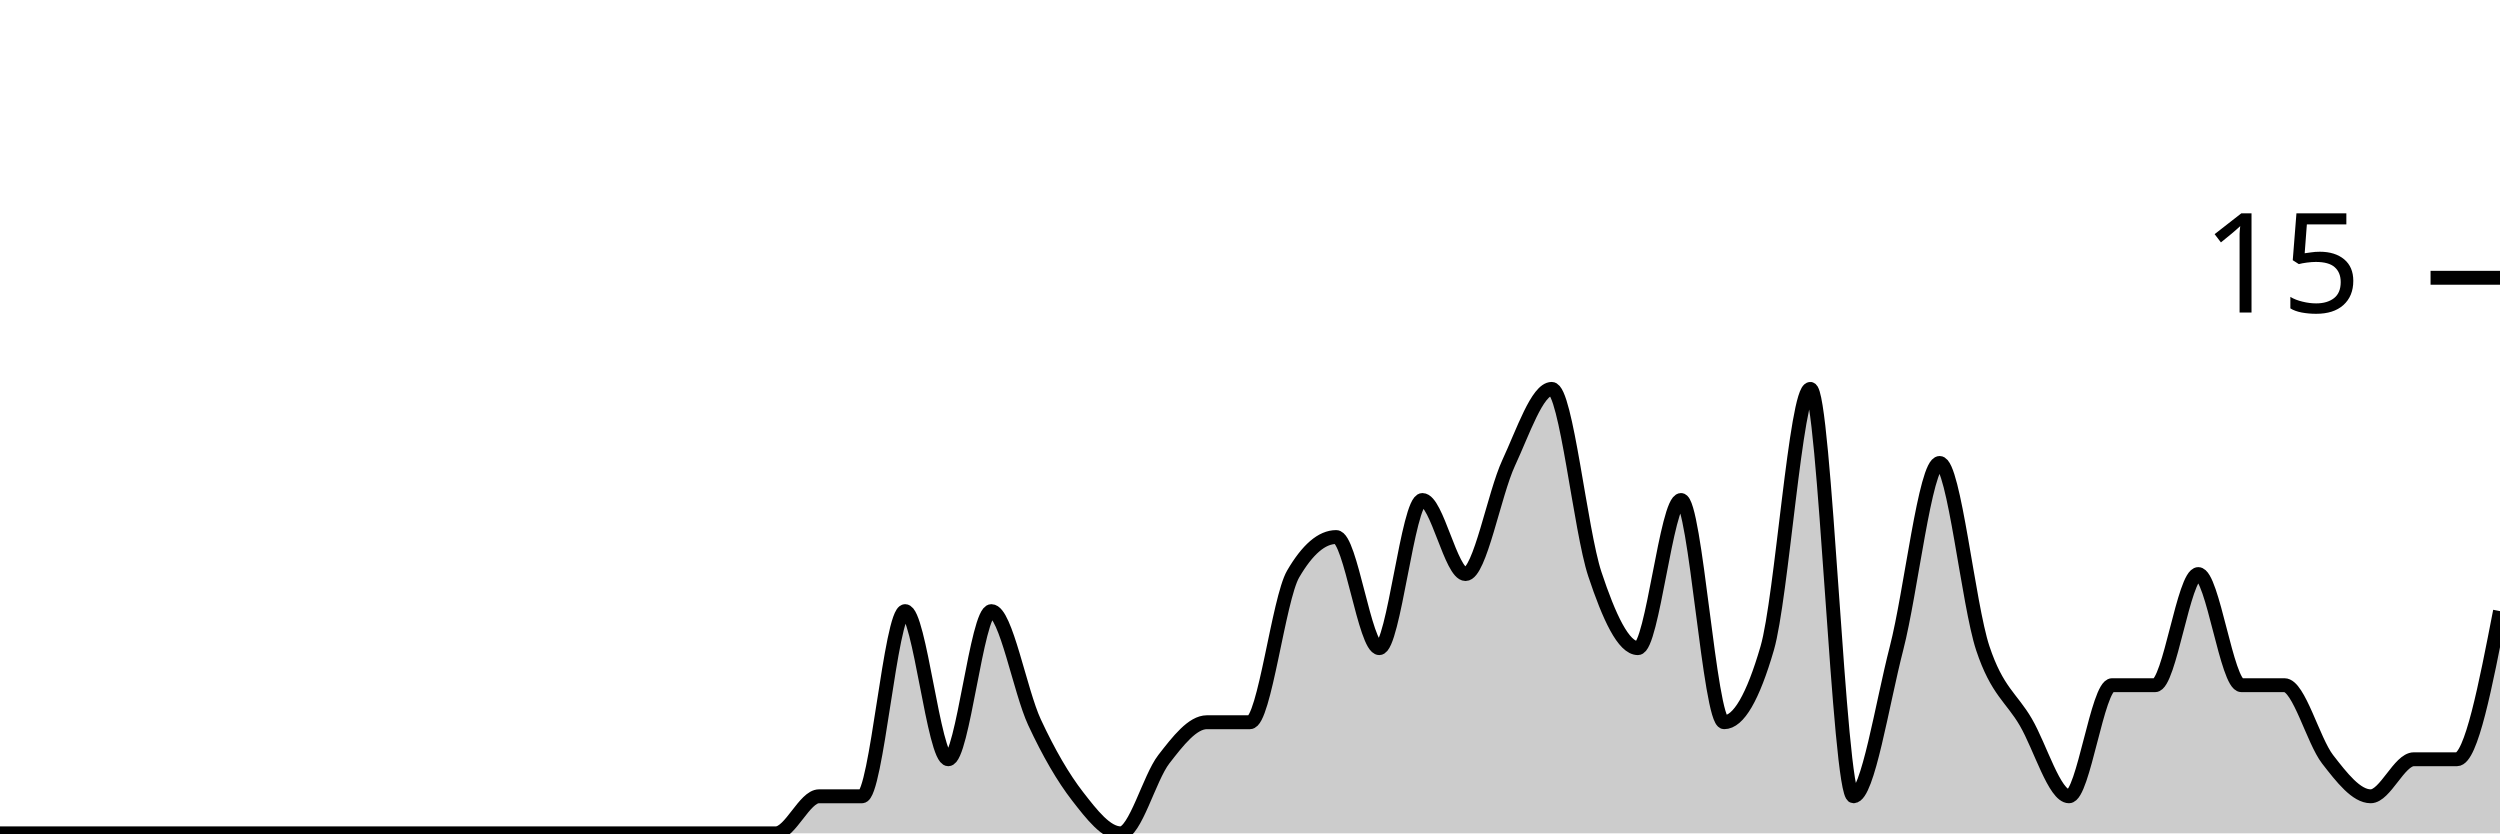
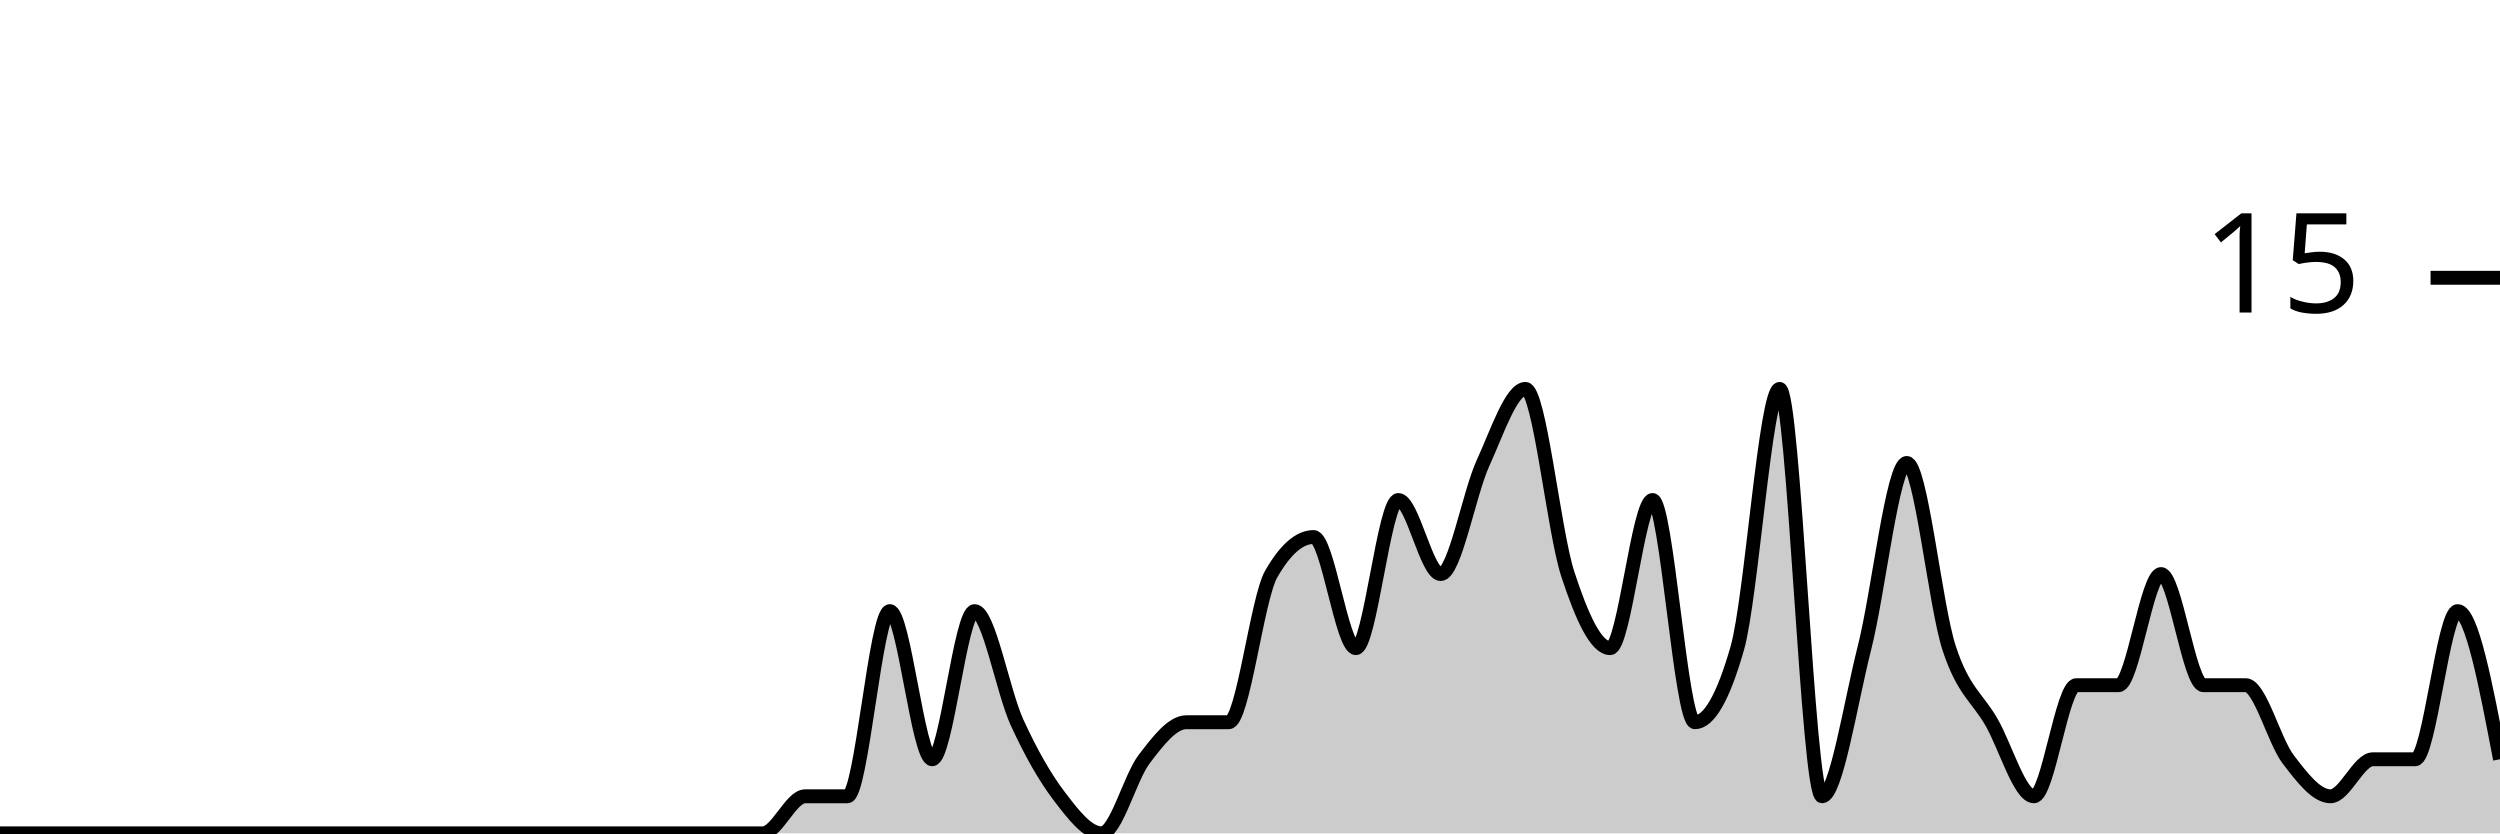
<svg xmlns="http://www.w3.org/2000/svg" viewBox="0 0 180 60">
  <g transform="translate(0,20)">
-     <path class="area" fill="rgba(0, 0, 0, 0.2)" d="M0,40C1.034,40,2.069,40,3.103,40C4.138,40,5.172,40,6.207,40C7.241,40,8.276,40,9.31,40C10.345,40,11.379,40,12.414,40C13.448,40,14.483,40,15.517,40C16.552,40,17.586,40,18.621,40C19.655,40,20.69,40,21.724,40C22.759,40,23.793,40,24.828,40C25.862,40,26.897,40,27.931,40C28.966,40,30,40,31.034,40C32.069,40,33.103,40,34.138,40C35.172,40,36.207,40,37.241,40C38.276,40,39.31,40,40.345,40C41.379,40,42.414,40,43.448,40C44.483,40,45.517,40,46.552,40C47.586,40,48.621,40,49.655,40C50.69,40,51.724,40,52.759,40C53.793,40,54.828,40,55.862,40C56.897,40,57.931,37.333,58.966,37.333C60,37.333,61.034,37.333,62.069,37.333C63.103,37.333,64.138,24,65.172,24C66.207,24,67.241,34.667,68.276,34.667C69.31,34.667,70.345,24,71.379,24C72.414,24,73.448,29.778,74.483,32C75.517,34.222,76.552,36,77.586,37.333C78.621,38.667,79.655,40,80.69,40C81.724,40,82.759,36,83.793,34.667C84.828,33.333,85.862,32,86.897,32C87.931,32,88.966,32,90,32C91.034,32,92.069,23.111,93.103,21.333C94.138,19.556,95.172,18.667,96.207,18.667C97.241,18.667,98.276,26.667,99.31,26.667C100.345,26.667,101.379,16,102.414,16C103.448,16,104.483,21.333,105.517,21.333C106.552,21.333,107.586,15.556,108.621,13.333C109.655,11.111,110.69,8,111.724,8C112.759,8,113.793,18.222,114.828,21.333C115.862,24.444,116.897,26.667,117.931,26.667C118.966,26.667,120,16,121.034,16C122.069,16,123.103,32,124.138,32C125.172,32,126.207,30.222,127.241,26.667C128.276,23.111,129.31,8,130.345,8C131.379,8,132.414,37.333,133.448,37.333C134.483,37.333,135.517,30.667,136.552,26.667C137.586,22.667,138.621,13.333,139.655,13.333C140.69,13.333,141.724,23.556,142.759,26.667C143.793,29.778,144.828,30.222,145.862,32C146.897,33.778,147.931,37.333,148.966,37.333C150,37.333,151.034,29.333,152.069,29.333C153.103,29.333,154.138,29.333,155.172,29.333C156.207,29.333,157.241,21.333,158.276,21.333C159.31,21.333,160.345,29.333,161.379,29.333C162.414,29.333,163.448,29.333,164.483,29.333C165.517,29.333,166.552,33.333,167.586,34.667C168.621,36,169.655,37.333,170.69,37.333C171.724,37.333,172.759,34.667,173.793,34.667C174.828,34.667,175.862,34.667,176.897,34.667C177.931,34.667,178.966,29.333,180,24L180,40C178.966,40,177.931,40,176.897,40C175.862,40,174.828,40,173.793,40C172.759,40,171.724,40,170.69,40C169.655,40,168.621,40,167.586,40C166.552,40,165.517,40,164.483,40C163.448,40,162.414,40,161.379,40C160.345,40,159.31,40,158.276,40C157.241,40,156.207,40,155.172,40C154.138,40,153.103,40,152.069,40C151.034,40,150,40,148.966,40C147.931,40,146.897,40,145.862,40C144.828,40,143.793,40,142.759,40C141.724,40,140.69,40,139.655,40C138.621,40,137.586,40,136.552,40C135.517,40,134.483,40,133.448,40C132.414,40,131.379,40,130.345,40C129.31,40,128.276,40,127.241,40C126.207,40,125.172,40,124.138,40C123.103,40,122.069,40,121.034,40C120,40,118.966,40,117.931,40C116.897,40,115.862,40,114.828,40C113.793,40,112.759,40,111.724,40C110.69,40,109.655,40,108.621,40C107.586,40,106.552,40,105.517,40C104.483,40,103.448,40,102.414,40C101.379,40,100.345,40,99.31,40C98.276,40,97.241,40,96.207,40C95.172,40,94.138,40,93.103,40C92.069,40,91.034,40,90,40C88.966,40,87.931,40,86.897,40C85.862,40,84.828,40,83.793,40C82.759,40,81.724,40,80.69,40C79.655,40,78.621,40,77.586,40C76.552,40,75.517,40,74.483,40C73.448,40,72.414,40,71.379,40C70.345,40,69.31,40,68.276,40C67.241,40,66.207,40,65.172,40C64.138,40,63.103,40,62.069,40C61.034,40,60,40,58.966,40C57.931,40,56.897,40,55.862,40C54.828,40,53.793,40,52.759,40C51.724,40,50.69,40,49.655,40C48.621,40,47.586,40,46.552,40C45.517,40,44.483,40,43.448,40C42.414,40,41.379,40,40.345,40C39.31,40,38.276,40,37.241,40C36.207,40,35.172,40,34.138,40C33.103,40,32.069,40,31.034,40C30,40,28.966,40,27.931,40C26.897,40,25.862,40,24.828,40C23.793,40,22.759,40,21.724,40C20.69,40,19.655,40,18.621,40C17.586,40,16.552,40,15.517,40C14.483,40,13.448,40,12.414,40C11.379,40,10.345,40,9.31,40C8.276,40,7.241,40,6.207,40C5.172,40,4.138,40,3.103,40C2.069,40,1.034,40,0,40Z" />
-     <path class="line" stroke="black" fill="none" d="M0,40C1.034,40,2.069,40,3.103,40C4.138,40,5.172,40,6.207,40C7.241,40,8.276,40,9.31,40C10.345,40,11.379,40,12.414,40C13.448,40,14.483,40,15.517,40C16.552,40,17.586,40,18.621,40C19.655,40,20.69,40,21.724,40C22.759,40,23.793,40,24.828,40C25.862,40,26.897,40,27.931,40C28.966,40,30,40,31.034,40C32.069,40,33.103,40,34.138,40C35.172,40,36.207,40,37.241,40C38.276,40,39.31,40,40.345,40C41.379,40,42.414,40,43.448,40C44.483,40,45.517,40,46.552,40C47.586,40,48.621,40,49.655,40C50.69,40,51.724,40,52.759,40C53.793,40,54.828,40,55.862,40C56.897,40,57.931,37.333,58.966,37.333C60,37.333,61.034,37.333,62.069,37.333C63.103,37.333,64.138,24,65.172,24C66.207,24,67.241,34.667,68.276,34.667C69.31,34.667,70.345,24,71.379,24C72.414,24,73.448,29.778,74.483,32C75.517,34.222,76.552,36,77.586,37.333C78.621,38.667,79.655,40,80.69,40C81.724,40,82.759,36,83.793,34.667C84.828,33.333,85.862,32,86.897,32C87.931,32,88.966,32,90,32C91.034,32,92.069,23.111,93.103,21.333C94.138,19.556,95.172,18.667,96.207,18.667C97.241,18.667,98.276,26.667,99.31,26.667C100.345,26.667,101.379,16,102.414,16C103.448,16,104.483,21.333,105.517,21.333C106.552,21.333,107.586,15.556,108.621,13.333C109.655,11.111,110.69,8,111.724,8C112.759,8,113.793,18.222,114.828,21.333C115.862,24.444,116.897,26.667,117.931,26.667C118.966,26.667,120,16,121.034,16C122.069,16,123.103,32,124.138,32C125.172,32,126.207,30.222,127.241,26.667C128.276,23.111,129.31,8,130.345,8C131.379,8,132.414,37.333,133.448,37.333C134.483,37.333,135.517,30.667,136.552,26.667C137.586,22.667,138.621,13.333,139.655,13.333C140.69,13.333,141.724,23.556,142.759,26.667C143.793,29.778,144.828,30.222,145.862,32C146.897,33.778,147.931,37.333,148.966,37.333C150,37.333,151.034,29.333,152.069,29.333C153.103,29.333,154.138,29.333,155.172,29.333C156.207,29.333,157.241,21.333,158.276,21.333C159.31,21.333,160.345,29.333,161.379,29.333C162.414,29.333,163.448,29.333,164.483,29.333C165.517,29.333,166.552,33.333,167.586,34.667C168.621,36,169.655,37.333,170.69,37.333C171.724,37.333,172.759,34.667,173.793,34.667C174.828,34.667,175.862,34.667,176.897,34.667C177.931,34.667,178.966,29.333,180,24" />
+     <path class="area" fill="rgba(0, 0, 0, 0.2)" d="M0,40C1.017,40,2.034,40,3.051,40C4.068,40,5.085,40,6.102,40C7.119,40,8.136,40,9.153,40C10.169,40,11.186,40,12.203,40C13.22,40,14.237,40,15.254,40C16.271,40,17.288,40,18.305,40C19.322,40,20.339,40,21.356,40C22.373,40,23.39,40,24.407,40C25.424,40,26.441,40,27.458,40C28.475,40,29.492,40,30.508,40C31.525,40,32.542,40,33.559,40C34.576,40,35.593,40,36.61,40C37.627,40,38.644,40,39.661,40C40.678,40,41.695,40,42.712,40C43.729,40,44.746,40,45.763,40C46.78,40,47.797,40,48.814,40C49.831,40,50.847,40,51.864,40C52.881,40,53.898,40,54.915,40C55.932,40,56.949,37.333,57.966,37.333C58.983,37.333,60,37.333,61.017,37.333C62.034,37.333,63.051,24,64.068,24C65.085,24,66.102,34.667,67.119,34.667C68.136,34.667,69.153,24,70.169,24C71.186,24,72.203,29.778,73.22,32C74.237,34.222,75.254,36,76.271,37.333C77.288,38.667,78.305,40,79.322,40C80.339,40,81.356,36,82.373,34.667C83.39,33.333,84.407,32,85.424,32C86.441,32,87.458,32,88.475,32C89.492,32,90.508,23.111,91.525,21.333C92.542,19.556,93.559,18.667,94.576,18.667C95.593,18.667,96.61,26.667,97.627,26.667C98.644,26.667,99.661,16,100.678,16C101.695,16,102.712,21.333,103.729,21.333C104.746,21.333,105.763,15.556,106.78,13.333C107.797,11.111,108.814,8,109.831,8C110.847,8,111.864,18.222,112.881,21.333C113.898,24.444,114.915,26.667,115.932,26.667C116.949,26.667,117.966,16,118.983,16C120,16,121.017,32,122.034,32C123.051,32,124.068,30.222,125.085,26.667C126.102,23.111,127.119,8,128.136,8C129.153,8,130.169,37.333,131.186,37.333C132.203,37.333,133.22,30.667,134.237,26.667C135.254,22.667,136.271,13.333,137.288,13.333C138.305,13.333,139.322,23.556,140.339,26.667C141.356,29.778,142.373,30.222,143.39,32C144.407,33.778,145.424,37.333,146.441,37.333C147.458,37.333,148.475,29.333,149.492,29.333C150.508,29.333,151.525,29.333,152.542,29.333C153.559,29.333,154.576,21.333,155.593,21.333C156.61,21.333,157.627,29.333,158.644,29.333C159.661,29.333,160.678,29.333,161.695,29.333C162.712,29.333,163.729,33.333,164.746,34.667C165.763,36,166.78,37.333,167.797,37.333C168.814,37.333,169.831,34.667,170.847,34.667C171.864,34.667,172.881,34.667,173.898,34.667C174.915,34.667,175.932,24,176.949,24C177.966,24,178.983,29.333,180,34.667L180,40C178.983,40,177.966,40,176.949,40C175.932,40,174.915,40,173.898,40C172.881,40,171.864,40,170.847,40C169.831,40,168.814,40,167.797,40C166.78,40,165.763,40,164.746,40C163.729,40,162.712,40,161.695,40C160.678,40,159.661,40,158.644,40C157.627,40,156.61,40,155.593,40C154.576,40,153.559,40,152.542,40C151.525,40,150.508,40,149.492,40C148.475,40,147.458,40,146.441,40C145.424,40,144.407,40,143.39,40C142.373,40,141.356,40,140.339,40C139.322,40,138.305,40,137.288,40C136.271,40,135.254,40,134.237,40C133.22,40,132.203,40,131.186,40C130.169,40,129.153,40,128.136,40C127.119,40,126.102,40,125.085,40C124.068,40,123.051,40,122.034,40C121.017,40,120,40,118.983,40C117.966,40,116.949,40,115.932,40C114.915,40,113.898,40,112.881,40C111.864,40,110.847,40,109.831,40C108.814,40,107.797,40,106.78,40C105.763,40,104.746,40,103.729,40C102.712,40,101.695,40,100.678,40C99.661,40,98.644,40,97.627,40C96.61,40,95.593,40,94.576,40C93.559,40,92.542,40,91.525,40C90.508,40,89.492,40,88.475,40C87.458,40,86.441,40,85.424,40C84.407,40,83.39,40,82.373,40C81.356,40,80.339,40,79.322,40C78.305,40,77.288,40,76.271,40C75.254,40,74.237,40,73.22,40C72.203,40,71.186,40,70.169,40C69.153,40,68.136,40,67.119,40C66.102,40,65.085,40,64.068,40C63.051,40,62.034,40,61.017,40C60,40,58.983,40,57.966,40C56.949,40,55.932,40,54.915,40C53.898,40,52.881,40,51.864,40C50.847,40,49.831,40,48.814,40C47.797,40,46.78,40,45.763,40C44.746,40,43.729,40,42.712,40C41.695,40,40.678,40,39.661,40C38.644,40,37.627,40,36.61,40C35.593,40,34.576,40,33.559,40C32.542,40,31.525,40,30.508,40C29.492,40,28.475,40,27.458,40C26.441,40,25.424,40,24.407,40C23.39,40,22.373,40,21.356,40C20.339,40,19.322,40,18.305,40C17.288,40,16.271,40,15.254,40C14.237,40,13.22,40,12.203,40C11.186,40,10.169,40,9.153,40C8.136,40,7.119,40,6.102,40C5.085,40,4.068,40,3.051,40C2.034,40,1.017,40,0,40Z" />
+     <path class="line" stroke="black" fill="none" d="M0,40C1.017,40,2.034,40,3.051,40C4.068,40,5.085,40,6.102,40C7.119,40,8.136,40,9.153,40C10.169,40,11.186,40,12.203,40C13.22,40,14.237,40,15.254,40C16.271,40,17.288,40,18.305,40C19.322,40,20.339,40,21.356,40C22.373,40,23.39,40,24.407,40C25.424,40,26.441,40,27.458,40C28.475,40,29.492,40,30.508,40C31.525,40,32.542,40,33.559,40C34.576,40,35.593,40,36.61,40C37.627,40,38.644,40,39.661,40C40.678,40,41.695,40,42.712,40C43.729,40,44.746,40,45.763,40C46.78,40,47.797,40,48.814,40C49.831,40,50.847,40,51.864,40C52.881,40,53.898,40,54.915,40C55.932,40,56.949,37.333,57.966,37.333C58.983,37.333,60,37.333,61.017,37.333C62.034,37.333,63.051,24,64.068,24C65.085,24,66.102,34.667,67.119,34.667C68.136,34.667,69.153,24,70.169,24C71.186,24,72.203,29.778,73.22,32C74.237,34.222,75.254,36,76.271,37.333C77.288,38.667,78.305,40,79.322,40C80.339,40,81.356,36,82.373,34.667C83.39,33.333,84.407,32,85.424,32C86.441,32,87.458,32,88.475,32C89.492,32,90.508,23.111,91.525,21.333C92.542,19.556,93.559,18.667,94.576,18.667C95.593,18.667,96.61,26.667,97.627,26.667C98.644,26.667,99.661,16,100.678,16C101.695,16,102.712,21.333,103.729,21.333C104.746,21.333,105.763,15.556,106.78,13.333C107.797,11.111,108.814,8,109.831,8C110.847,8,111.864,18.222,112.881,21.333C113.898,24.444,114.915,26.667,115.932,26.667C116.949,26.667,117.966,16,118.983,16C120,16,121.017,32,122.034,32C123.051,32,124.068,30.222,125.085,26.667C126.102,23.111,127.119,8,128.136,8C129.153,8,130.169,37.333,131.186,37.333C132.203,37.333,133.22,30.667,134.237,26.667C135.254,22.667,136.271,13.333,137.288,13.333C138.305,13.333,139.322,23.556,140.339,26.667C141.356,29.778,142.373,30.222,143.39,32C144.407,33.778,145.424,37.333,146.441,37.333C147.458,37.333,148.475,29.333,149.492,29.333C150.508,29.333,151.525,29.333,152.542,29.333C153.559,29.333,154.576,21.333,155.593,21.333C156.61,21.333,157.627,29.333,158.644,29.333C159.661,29.333,160.678,29.333,161.695,29.333C162.712,29.333,163.729,33.333,164.746,34.667C165.763,36,166.78,37.333,167.797,37.333C168.814,37.333,169.831,34.667,170.847,34.667C171.864,34.667,172.881,34.667,173.898,34.667C174.915,34.667,175.932,24,176.949,24C177.966,24,178.983,29.333,180,34.667" />
    <path class="axis-ceiling" stroke-width="1" stroke="black" fill="none" d="M175,0L180,0" />
    <text class="axis-ceiling-label" font-family="sans-serif" text-anchor="end" font-size="10px" x="170" y="2.5">15</text>
  </g>
</svg>
